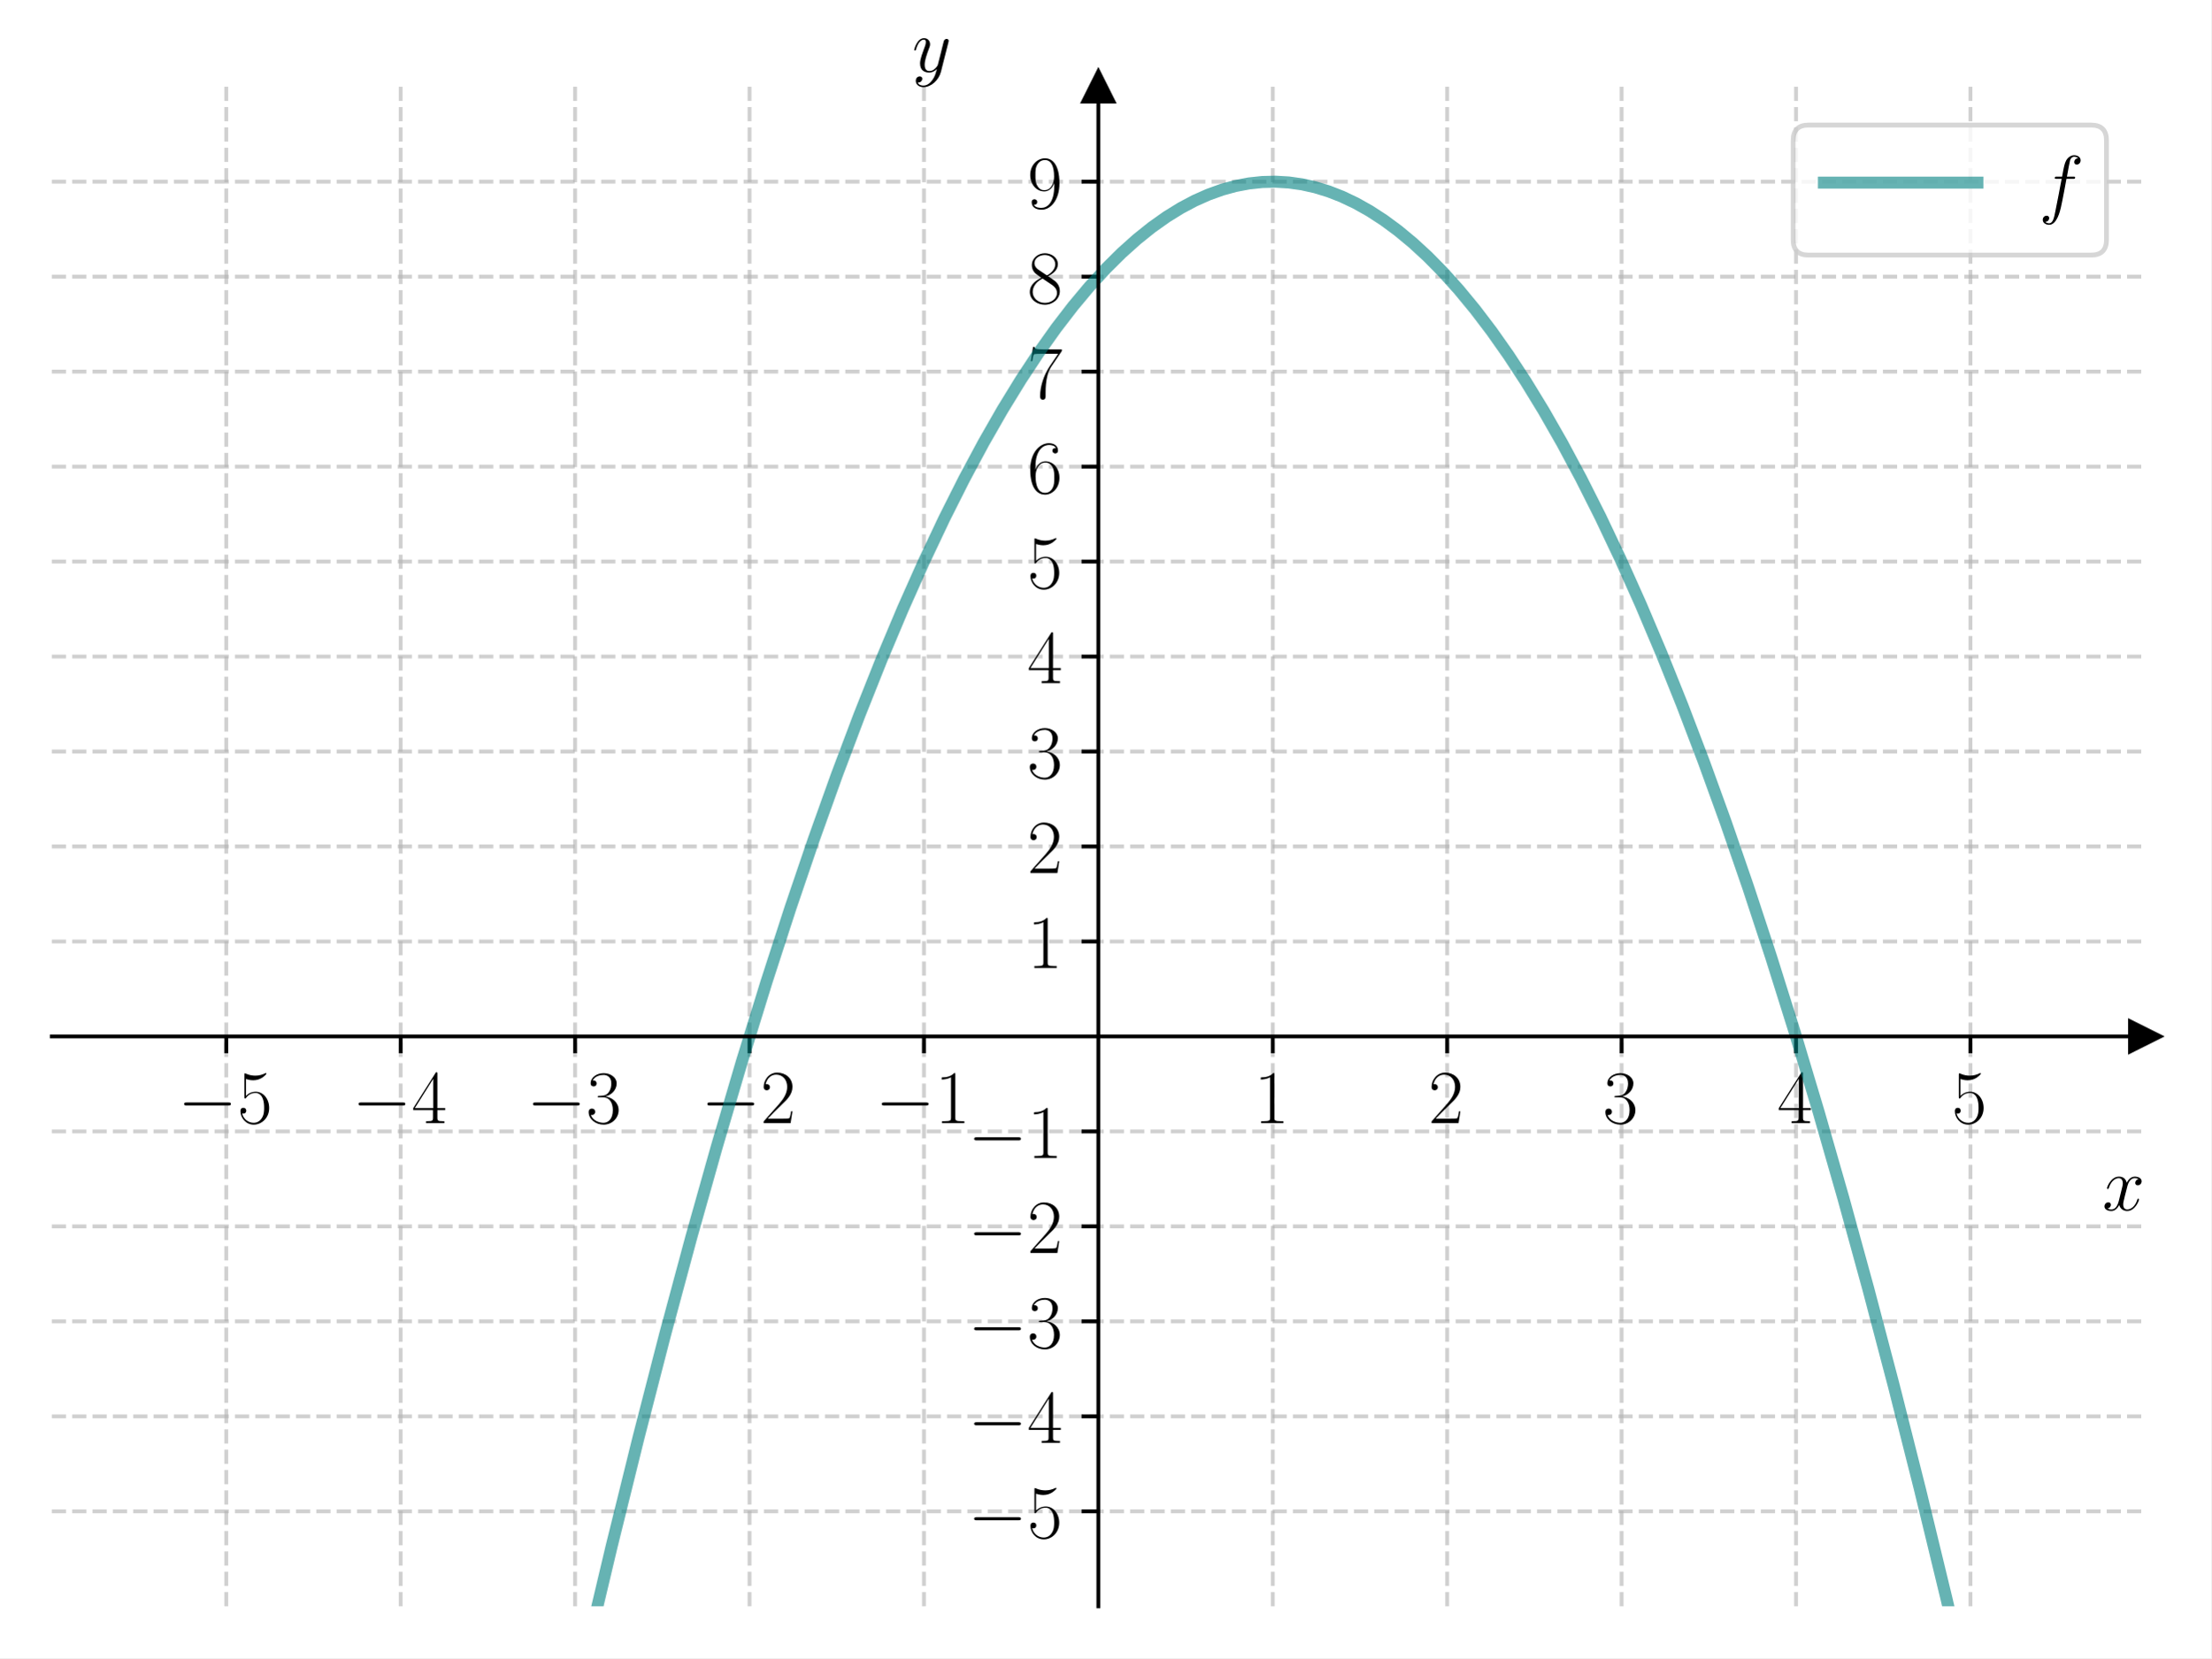
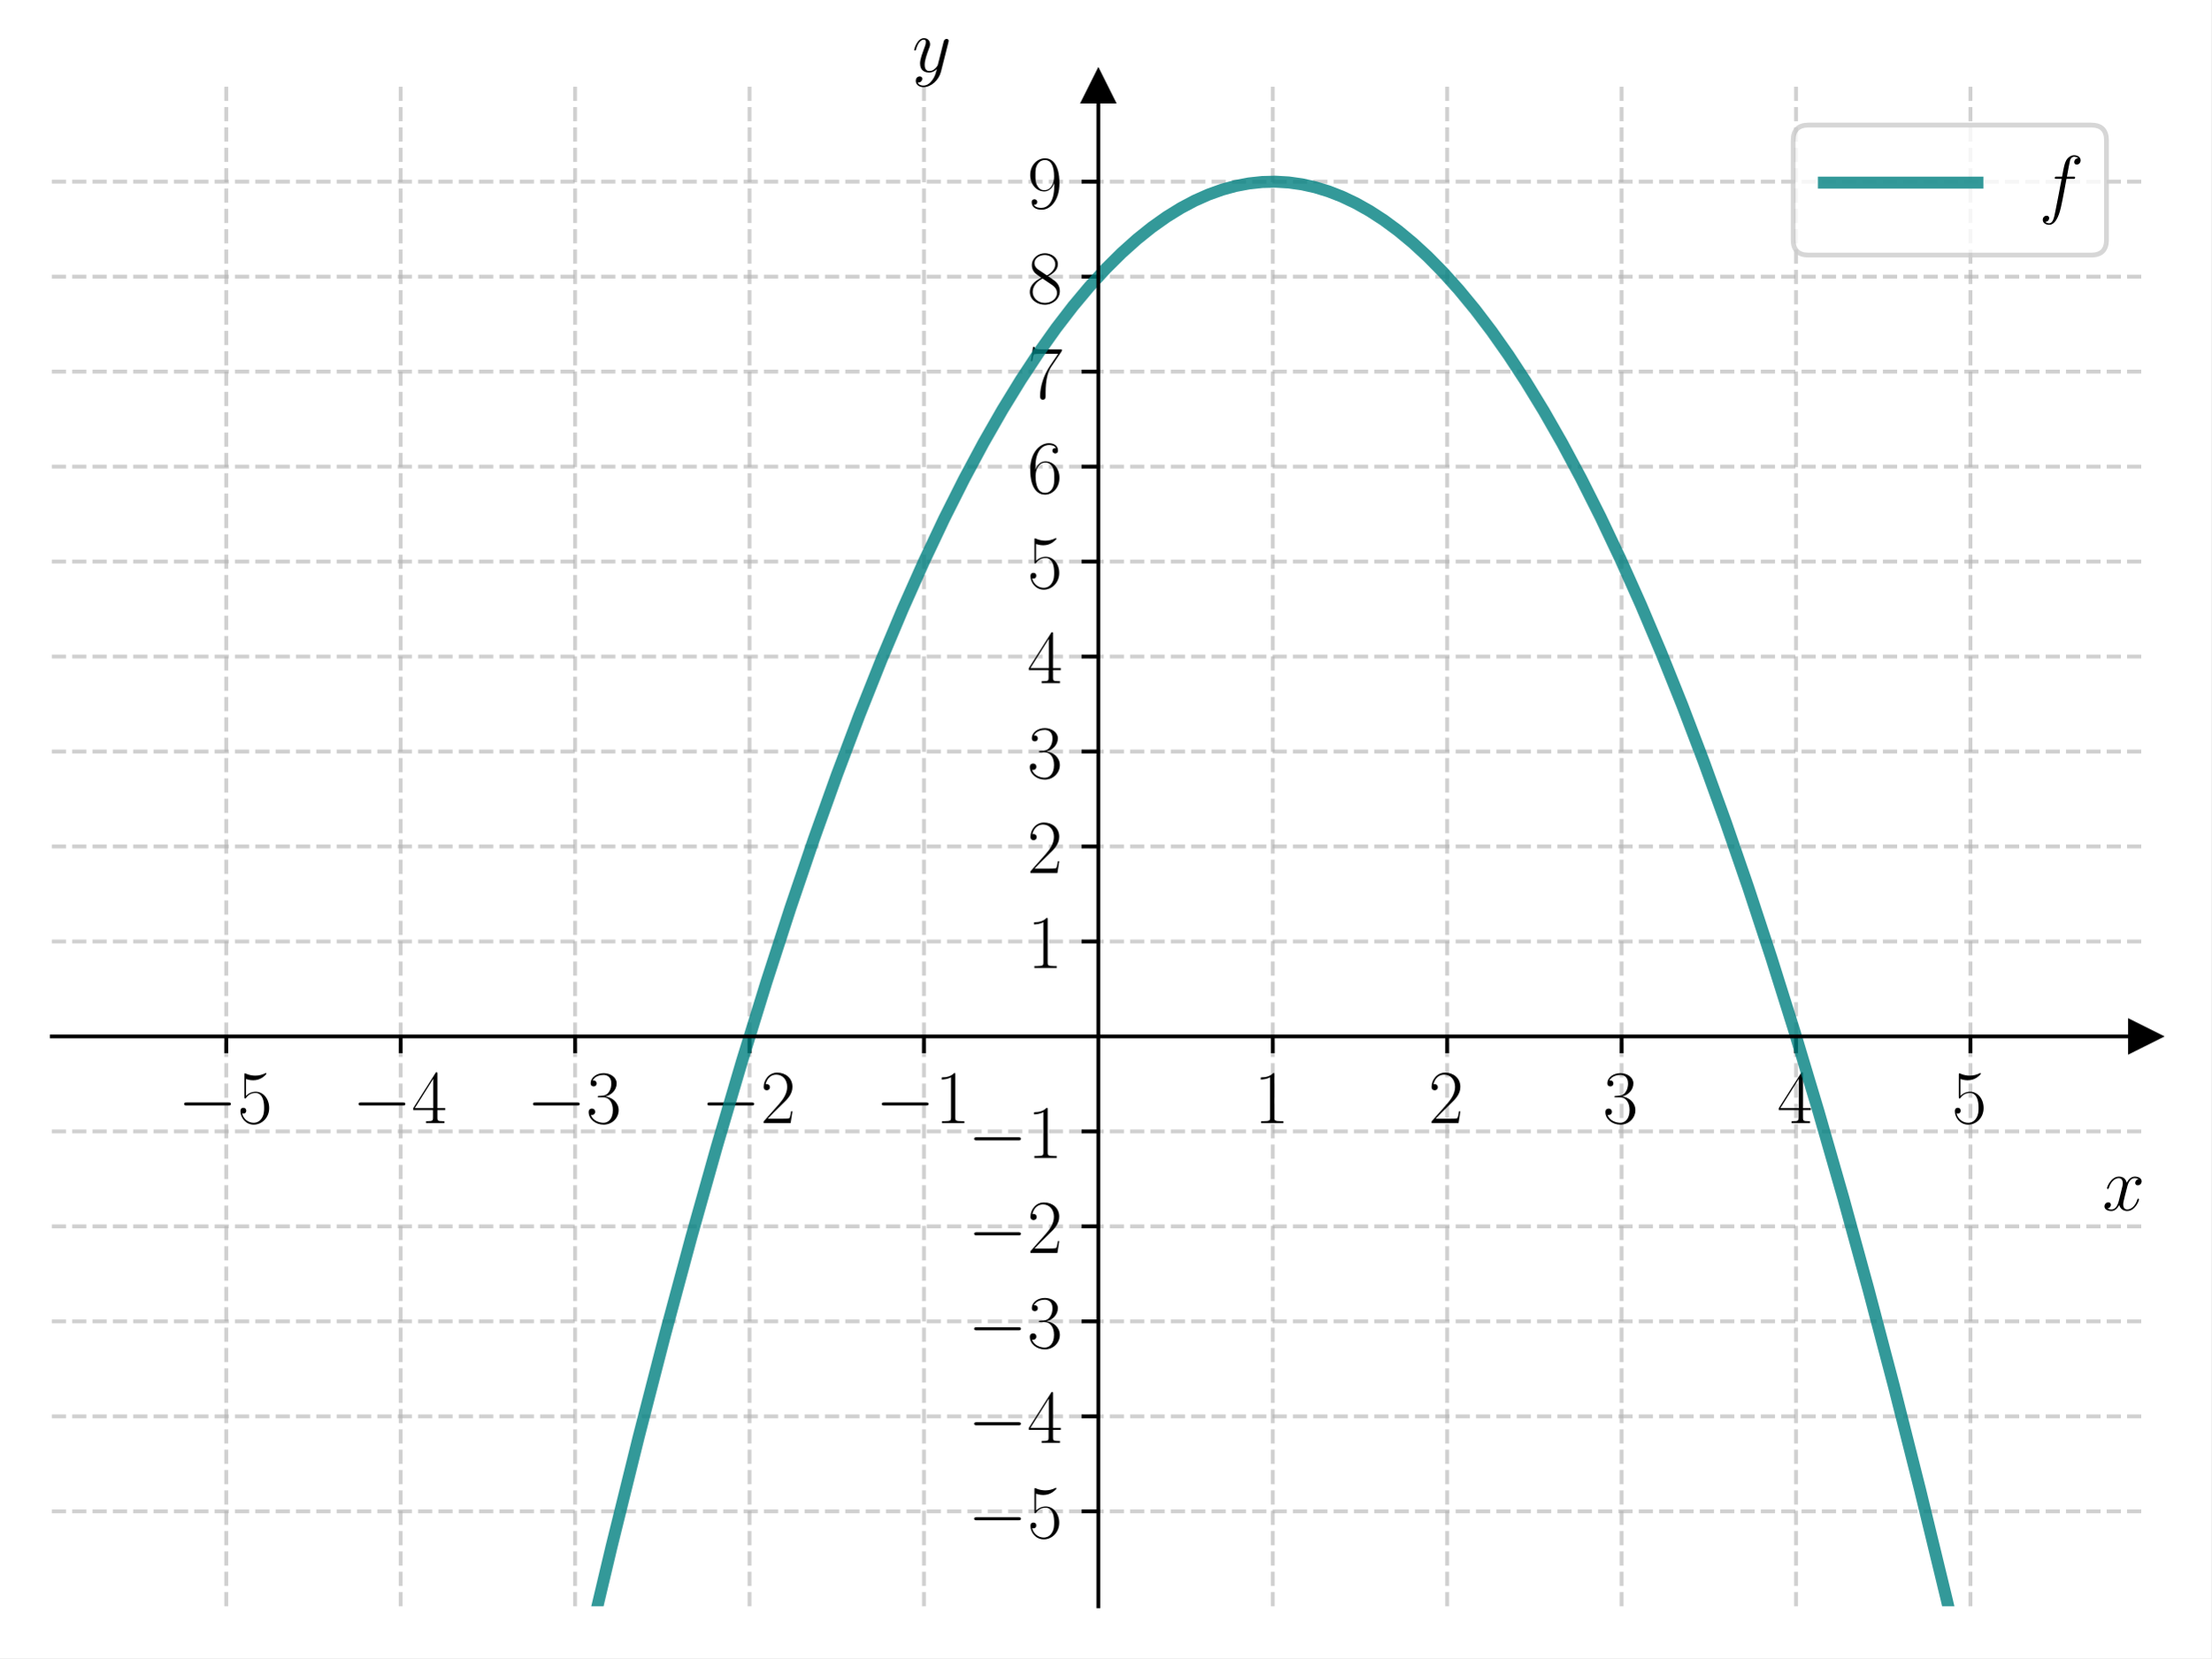
<svg xmlns="http://www.w3.org/2000/svg" xmlns:xlink="http://www.w3.org/1999/xlink" width="460.8pt" height="345.6pt" viewBox="0 0 460.8 345.6" version="1.1">
  <defs>
    <style type="text/css">*{stroke-linejoin: round; stroke-linecap: butt}</style>
  </defs>
  <g id="figure_1">
    <g id="patch_1">
      <path d="M 0 345.6  L 460.8 345.6  L 460.8 0  L 0 0  z " style="fill: #ffffff" />
    </g>
    <g id="axes_1">
      <g id="patch_2">
        <path d="M 10.8 334.8  L 447 334.8  L 447 18.065  L 10.8 18.065  z " style="fill: #ffffff" />
      </g>
      <g id="matplotlib.axis_1">
        <g id="xtick_1">
          <g id="line2d_1">
-             <path d="M 47.15 334.8  L 47.15 18.065  " clip-path="url(#p582f03b412)" style="fill: none; stroke-dasharray: 2.96,1.28; stroke-dashoffset: 0; stroke: #b0b0b0; stroke-opacity: 0.6; stroke-width: 0.8" />
+             <path d="M 47.15 334.8  L 47.15 18.065  " clip-path="url(#p56390b80fc)" style="fill: none; stroke-dasharray: 2.96,1.28; stroke-dashoffset: 0; stroke: #b0b0b0; stroke-opacity: 0.6; stroke-width: 0.8" />
          </g>
          <g id="line2d_2">
            <defs>
-               <path id="m90a1cc7193" d="M 0 0  L 0 3.5  " style="stroke: #000000; stroke-width: 0.8" />
+               <path id="m7b5a50beae" d="M 0 0  L 0 3.5  " style="stroke: #000000; stroke-width: 0.8" />
            </defs>
            <g>
-               <use xlink:href="#m90a1cc7193" x="47.15" y="216.024" style="stroke: #000000; stroke-width: 0.8" />
+               <use xlink:href="#m7b5a50beae" x="47.15" y="216.024" style="stroke: #000000; stroke-width: 0.8" />
            </g>
          </g>
          <g id="text_1">
            <g transform="translate(37.04901 234.0938) scale(0.16 -0.16)">
              <defs>
                <path id="CMSY10-0" d="M 4218 1472  C 4326 1472 4442 1472 4442 1600  C 4442 1728 4326 1728 4218 1728  L 755 1728  C 646 1728 531 1728 531 1600  C 531 1472 646 1472 755 1472  L 4218 1472  z " transform="scale(0.015625)" />
                <path id="CMR17-35" d="M 730 3692  C 794 3666 1056 3584 1325 3584  C 1920 3584 2246 3911 2432 4100  C 2432 4157 2432 4192 2394 4192  C 2387 4192 2374 4192 2323 4163  C 2099 4058 1837 3973 1517 3973  C 1325 3973 1037 3999 723 4139  C 653 4171 640 4171 634 4171  C 602 4171 595 4164 595 4037  L 595 2203  C 595 2089 595 2057 659 2057  C 691 2057 704 2070 736 2114  C 941 2401 1222 2522 1542 2522  C 1766 2522 2246 2382 2246 1289  C 2246 1085 2246 715 2054 421  C 1894 159 1645 25 1370 25  C 947 25 518 320 403 814  C 429 807 480 795 506 795  C 589 795 749 840 749 1038  C 749 1210 627 1280 506 1280  C 358 1280 262 1190 262 1011  C 262 454 704 -128 1382 -128  C 2042 -128 2669 440 2669 1264  C 2669 2030 2170 2624 1549 2624  C 1222 2624 947 2503 730 2274  L 730 3692  z " transform="scale(0.015625)" />
              </defs>
              <use xlink:href="#CMSY10-0" transform="scale(0.996264)" />
              <use xlink:href="#CMR17-35" transform="translate(77.48747 0) scale(0.996264)" />
            </g>
          </g>
        </g>
        <g id="xtick_2">
          <g id="line2d_3">
-             <path d="M 83.5 334.8  L 83.5 18.065  " clip-path="url(#p582f03b412)" style="fill: none; stroke-dasharray: 2.96,1.28; stroke-dashoffset: 0; stroke: #b0b0b0; stroke-opacity: 0.6; stroke-width: 0.8" />
+             <path d="M 83.5 334.8  L 83.5 18.065  " clip-path="url(#p56390b80fc)" style="fill: none; stroke-dasharray: 2.96,1.28; stroke-dashoffset: 0; stroke: #b0b0b0; stroke-opacity: 0.6; stroke-width: 0.8" />
          </g>
          <g id="line2d_4">
            <g>
-               <use xlink:href="#m90a1cc7193" x="83.5" y="216.024" style="stroke: #000000; stroke-width: 0.8" />
+               <use xlink:href="#m7b5a50beae" x="83.5" y="216.024" style="stroke: #000000; stroke-width: 0.8" />
            </g>
          </g>
          <g id="text_2">
            <g transform="translate(73.39901 234.0938) scale(0.16 -0.16)">
              <defs>
                <path id="CMR17-34" d="M 2150 4122  C 2150 4256 2144 4256 2029 4256  L 128 1254  L 128 1088  L 1779 1088  L 1779 457  C 1779 224 1766 160 1318 160  L 1197 160  L 1197 0  C 1402 0 1747 0 1965 0  C 2182 0 2528 0 2733 0  L 2733 160  L 2611 160  C 2163 160 2150 224 2150 457  L 2150 1088  L 2803 1088  L 2803 1254  L 2150 1254  L 2150 4122  z M 1798 3703  L 1798 1254  L 256 1254  L 1798 3703  z " transform="scale(0.015625)" />
              </defs>
              <use xlink:href="#CMSY10-0" transform="scale(0.996264)" />
              <use xlink:href="#CMR17-34" transform="translate(77.48747 0) scale(0.996264)" />
            </g>
          </g>
        </g>
        <g id="xtick_3">
          <g id="line2d_5">
-             <path d="M 119.85 334.8  L 119.85 18.065  " clip-path="url(#p582f03b412)" style="fill: none; stroke-dasharray: 2.96,1.28; stroke-dashoffset: 0; stroke: #b0b0b0; stroke-opacity: 0.6; stroke-width: 0.8" />
+             <path d="M 119.85 334.8  L 119.85 18.065  " clip-path="url(#p56390b80fc)" style="fill: none; stroke-dasharray: 2.96,1.28; stroke-dashoffset: 0; stroke: #b0b0b0; stroke-opacity: 0.6; stroke-width: 0.8" />
          </g>
          <g id="line2d_6">
            <g>
-               <use xlink:href="#m90a1cc7193" x="119.85" y="216.024" style="stroke: #000000; stroke-width: 0.8" />
+               <use xlink:href="#m7b5a50beae" x="119.85" y="216.024" style="stroke: #000000; stroke-width: 0.8" />
            </g>
          </g>
          <g id="text_3">
            <g transform="translate(109.749 234.0938) scale(0.16 -0.16)">
              <defs>
                <path id="CMR17-33" d="M 1414 2157  C 1984 2157 2234 1662 2234 1090  C 2234 320 1824 25 1453 25  C 1114 25 563 194 390 693  C 422 680 454 680 486 680  C 640 680 755 782 755 948  C 755 1133 614 1216 486 1216  C 378 1216 211 1165 211 926  C 211 335 787 -128 1466 -128  C 2176 -128 2720 430 2720 1085  C 2720 1707 2208 2157 1600 2227  C 2086 2328 2554 2756 2554 3329  C 2554 3820 2048 4179 1472 4179  C 890 4179 378 3829 378 3329  C 378 3110 544 3072 627 3072  C 762 3072 877 3155 877 3321  C 877 3486 762 3569 627 3569  C 602 3569 570 3569 544 3557  C 730 3959 1235 4032 1459 4032  C 1683 4032 2106 3925 2106 3320  C 2106 3143 2080 2828 1862 2550  C 1670 2304 1453 2304 1242 2284  C 1210 2284 1062 2269 1037 2269  C 992 2263 966 2257 966 2208  C 966 2163 973 2157 1101 2157  L 1414 2157  z " transform="scale(0.015625)" />
              </defs>
              <use xlink:href="#CMSY10-0" transform="scale(0.996264)" />
              <use xlink:href="#CMR17-33" transform="translate(77.48747 0) scale(0.996264)" />
            </g>
          </g>
        </g>
        <g id="xtick_4">
          <g id="line2d_7">
-             <path d="M 156.2 334.8  L 156.2 18.065  " clip-path="url(#p582f03b412)" style="fill: none; stroke-dasharray: 2.96,1.28; stroke-dashoffset: 0; stroke: #b0b0b0; stroke-opacity: 0.6; stroke-width: 0.8" />
+             <path d="M 156.2 334.8  L 156.2 18.065  " clip-path="url(#p56390b80fc)" style="fill: none; stroke-dasharray: 2.96,1.28; stroke-dashoffset: 0; stroke: #b0b0b0; stroke-opacity: 0.6; stroke-width: 0.8" />
          </g>
          <g id="line2d_8">
            <g>
-               <use xlink:href="#m90a1cc7193" x="156.2" y="216.024" style="stroke: #000000; stroke-width: 0.8" />
+               <use xlink:href="#m7b5a50beae" x="156.2" y="216.024" style="stroke: #000000; stroke-width: 0.8" />
            </g>
          </g>
          <g id="text_4">
            <g transform="translate(146.099 234.0938) scale(0.16 -0.16)">
              <defs>
                <path id="CMR17-32" d="M 2669 989  L 2554 989  C 2490 536 2438 459 2413 420  C 2381 369 1920 369 1830 369  L 602 369  C 832 619 1280 1072 1824 1597  C 2214 1967 2669 2402 2669 3035  C 2669 3790 2067 4224 1395 4224  C 691 4224 262 3604 262 3030  C 262 2780 448 2748 525 2748  C 589 2748 781 2787 781 3010  C 781 3207 614 3264 525 3264  C 486 3264 448 3258 422 3245  C 544 3790 915 4058 1306 4058  C 1862 4058 2227 3617 2227 3035  C 2227 2479 1901 2000 1536 1584  L 262 146  L 262 0  L 2515 0  L 2669 989  z " transform="scale(0.015625)" />
              </defs>
              <use xlink:href="#CMSY10-0" transform="scale(0.996264)" />
              <use xlink:href="#CMR17-32" transform="translate(77.48747 0) scale(0.996264)" />
            </g>
          </g>
        </g>
        <g id="xtick_5">
          <g id="line2d_9">
-             <path d="M 192.55 334.8  L 192.55 18.065  " clip-path="url(#p582f03b412)" style="fill: none; stroke-dasharray: 2.96,1.28; stroke-dashoffset: 0; stroke: #b0b0b0; stroke-opacity: 0.6; stroke-width: 0.8" />
+             <path d="M 192.55 334.8  L 192.55 18.065  " clip-path="url(#p56390b80fc)" style="fill: none; stroke-dasharray: 2.96,1.28; stroke-dashoffset: 0; stroke: #b0b0b0; stroke-opacity: 0.6; stroke-width: 0.8" />
          </g>
          <g id="line2d_10">
            <g>
-               <use xlink:href="#m90a1cc7193" x="192.55" y="216.024" style="stroke: #000000; stroke-width: 0.8" />
+               <use xlink:href="#m7b5a50beae" x="192.55" y="216.024" style="stroke: #000000; stroke-width: 0.8" />
            </g>
          </g>
          <g id="text_5">
            <g transform="translate(182.449 234.0938) scale(0.16 -0.16)">
              <defs>
                <path id="CMR17-31" d="M 1702 4058  C 1702 4192 1696 4192 1606 4192  C 1357 3916 979 3827 621 3827  C 602 3827 570 3827 563 3808  C 557 3795 557 3782 557 3648  C 755 3648 1088 3686 1344 3839  L 1344 461  C 1344 236 1331 160 781 160  L 589 160  L 589 0  C 896 0 1216 0 1523 0  C 1830 0 2150 0 2458 0  L 2458 160  L 2266 160  C 1715 160 1702 230 1702 458  L 1702 4058  z " transform="scale(0.015625)" />
              </defs>
              <use xlink:href="#CMSY10-0" transform="scale(0.996264)" />
              <use xlink:href="#CMR17-31" transform="translate(77.48747 0) scale(0.996264)" />
            </g>
          </g>
        </g>
        <g id="xtick_6">
          <g id="line2d_11">
-             <path d="M 265.25 334.8  L 265.25 18.065  " clip-path="url(#p582f03b412)" style="fill: none; stroke-dasharray: 2.96,1.28; stroke-dashoffset: 0; stroke: #b0b0b0; stroke-opacity: 0.6; stroke-width: 0.8" />
+             <path d="M 265.25 334.8  L 265.25 18.065  " clip-path="url(#p56390b80fc)" style="fill: none; stroke-dasharray: 2.96,1.28; stroke-dashoffset: 0; stroke: #b0b0b0; stroke-opacity: 0.6; stroke-width: 0.8" />
          </g>
          <g id="line2d_12">
            <g>
-               <use xlink:href="#m90a1cc7193" x="265.25" y="216.024" style="stroke: #000000; stroke-width: 0.8" />
+               <use xlink:href="#m7b5a50beae" x="265.25" y="216.024" style="stroke: #000000; stroke-width: 0.8" />
            </g>
          </g>
          <g id="text_6">
            <g transform="translate(261.348 234.0938) scale(0.16 -0.16)">
              <use xlink:href="#CMR17-31" transform="scale(0.996264)" />
            </g>
          </g>
        </g>
        <g id="xtick_7">
          <g id="line2d_13">
-             <path d="M 301.6 334.8  L 301.6 18.065  " clip-path="url(#p582f03b412)" style="fill: none; stroke-dasharray: 2.96,1.28; stroke-dashoffset: 0; stroke: #b0b0b0; stroke-opacity: 0.6; stroke-width: 0.8" />
+             <path d="M 301.6 334.8  L 301.6 18.065  " clip-path="url(#p56390b80fc)" style="fill: none; stroke-dasharray: 2.96,1.28; stroke-dashoffset: 0; stroke: #b0b0b0; stroke-opacity: 0.6; stroke-width: 0.8" />
          </g>
          <g id="line2d_14">
            <g>
-               <use xlink:href="#m90a1cc7193" x="301.6" y="216.024" style="stroke: #000000; stroke-width: 0.8" />
+               <use xlink:href="#m7b5a50beae" x="301.6" y="216.024" style="stroke: #000000; stroke-width: 0.8" />
            </g>
          </g>
          <g id="text_7">
            <g transform="translate(297.698 234.0938) scale(0.16 -0.16)">
              <use xlink:href="#CMR17-32" transform="scale(0.996264)" />
            </g>
          </g>
        </g>
        <g id="xtick_8">
          <g id="line2d_15">
-             <path d="M 337.95 334.8  L 337.95 18.065  " clip-path="url(#p582f03b412)" style="fill: none; stroke-dasharray: 2.96,1.28; stroke-dashoffset: 0; stroke: #b0b0b0; stroke-opacity: 0.6; stroke-width: 0.8" />
+             <path d="M 337.95 334.8  L 337.95 18.065  " clip-path="url(#p56390b80fc)" style="fill: none; stroke-dasharray: 2.96,1.28; stroke-dashoffset: 0; stroke: #b0b0b0; stroke-opacity: 0.6; stroke-width: 0.8" />
          </g>
          <g id="line2d_16">
            <g>
-               <use xlink:href="#m90a1cc7193" x="337.95" y="216.024" style="stroke: #000000; stroke-width: 0.8" />
+               <use xlink:href="#m7b5a50beae" x="337.95" y="216.024" style="stroke: #000000; stroke-width: 0.8" />
            </g>
          </g>
          <g id="text_8">
            <g transform="translate(334.048 234.0938) scale(0.16 -0.16)">
              <use xlink:href="#CMR17-33" transform="scale(0.996264)" />
            </g>
          </g>
        </g>
        <g id="xtick_9">
          <g id="line2d_17">
-             <path d="M 374.3 334.8  L 374.3 18.065  " clip-path="url(#p582f03b412)" style="fill: none; stroke-dasharray: 2.96,1.28; stroke-dashoffset: 0; stroke: #b0b0b0; stroke-opacity: 0.6; stroke-width: 0.8" />
+             <path d="M 374.3 334.8  L 374.3 18.065  " clip-path="url(#p56390b80fc)" style="fill: none; stroke-dasharray: 2.96,1.28; stroke-dashoffset: 0; stroke: #b0b0b0; stroke-opacity: 0.6; stroke-width: 0.8" />
          </g>
          <g id="line2d_18">
            <g>
-               <use xlink:href="#m90a1cc7193" x="374.3" y="216.024" style="stroke: #000000; stroke-width: 0.8" />
+               <use xlink:href="#m7b5a50beae" x="374.3" y="216.024" style="stroke: #000000; stroke-width: 0.8" />
            </g>
          </g>
          <g id="text_9">
            <g transform="translate(370.398 234.0938) scale(0.16 -0.16)">
              <use xlink:href="#CMR17-34" transform="scale(0.996264)" />
            </g>
          </g>
        </g>
        <g id="xtick_10">
          <g id="line2d_19">
-             <path d="M 410.65 334.8  L 410.65 18.065  " clip-path="url(#p582f03b412)" style="fill: none; stroke-dasharray: 2.96,1.28; stroke-dashoffset: 0; stroke: #b0b0b0; stroke-opacity: 0.6; stroke-width: 0.8" />
+             <path d="M 410.65 334.8  L 410.65 18.065  " clip-path="url(#p56390b80fc)" style="fill: none; stroke-dasharray: 2.96,1.28; stroke-dashoffset: 0; stroke: #b0b0b0; stroke-opacity: 0.6; stroke-width: 0.8" />
          </g>
          <g id="line2d_20">
            <g>
-               <use xlink:href="#m90a1cc7193" x="410.65" y="216.024" style="stroke: #000000; stroke-width: 0.8" />
+               <use xlink:href="#m7b5a50beae" x="410.65" y="216.024" style="stroke: #000000; stroke-width: 0.8" />
            </g>
          </g>
          <g id="text_10">
            <g transform="translate(406.748 234.0938) scale(0.16 -0.16)">
              <use xlink:href="#CMR17-35" transform="scale(0.996264)" />
            </g>
          </g>
        </g>
        <g id="text_11">
          <g transform="translate(438.1306 252.2629) scale(0.16 -0.16)">
            <defs>
              <path id="CMMI12-78" d="M 3034 2606  C 2829 2567 2752 2414 2752 2293  C 2752 2139 2874 2088 2963 2088  C 3155 2088 3290 2254 3290 2427  C 3290 2695 2982 2816 2714 2816  C 2323 2816 2106 2433 2048 2312  C 1901 2816 1504 2816 1389 2816  C 736 2816 390 1980 390 1839  C 390 1814 416 1782 461 1782  C 512 1782 525 1820 538 1846  C 755 2555 1184 2689 1370 2689  C 1658 2689 1715 2420 1715 2267  C 1715 2127 1677 1980 1600 1673  L 1382 798  C 1286 415 1101 64 762 64  C 730 64 570 64 435 147  C 666 192 717 383 717 460  C 717 588 621 664 499 664  C 346 664 179 530 179 326  C 179 57 480 -64 755 -64  C 1062 -64 1280 179 1414 441  C 1517 64 1837 -64 2074 -64  C 2726 -64 3072 773 3072 913  C 3072 945 3046 971 3008 971  C 2950 971 2944 939 2925 888  C 2752 326 2381 64 2093 64  C 1869 64 1747 230 1747 492  C 1747 632 1773 734 1875 1156  L 2099 2024  C 2195 2408 2413 2689 2707 2689  C 2720 2689 2899 2689 3034 2606  z " transform="scale(0.015625)" />
            </defs>
            <use xlink:href="#CMMI12-78" transform="scale(0.996264)" />
          </g>
        </g>
      </g>
      <g id="matplotlib.axis_2">
        <g id="ytick_1">
          <g id="line2d_21">
-             <path d="M 10.8 315.004  L 447 315.004  " clip-path="url(#p582f03b412)" style="fill: none; stroke-dasharray: 2.96,1.28; stroke-dashoffset: 0; stroke: #b0b0b0; stroke-opacity: 0.6; stroke-width: 0.8" />
+             <path d="M 10.8 315.004  L 447 315.004  " clip-path="url(#p56390b80fc)" style="fill: none; stroke-dasharray: 2.96,1.28; stroke-dashoffset: 0; stroke: #b0b0b0; stroke-opacity: 0.6; stroke-width: 0.8" />
          </g>
          <g id="line2d_22">
            <defs>
-               <path id="me31d3db06a" d="M 0 0  L -3.5 0  " style="stroke: #000000; stroke-width: 0.8" />
+               <path id="m788bbf866b" d="M 0 0  L -3.5 0  " style="stroke: #000000; stroke-width: 0.8" />
            </defs>
            <g>
-               <use xlink:href="#me31d3db06a" x="228.9" y="315.004" style="stroke: #000000; stroke-width: 0.8" />
+               <use xlink:href="#m788bbf866b" x="228.9" y="315.004" style="stroke: #000000; stroke-width: 0.8" />
            </g>
          </g>
          <g id="text_12">
            <g transform="translate(201.698 320.5388) scale(0.16 -0.16)">
              <use xlink:href="#CMSY10-0" transform="scale(0.996264)" />
              <use xlink:href="#CMR17-35" transform="translate(77.48747 0) scale(0.996264)" />
            </g>
          </g>
        </g>
        <g id="ytick_2">
          <g id="line2d_23">
-             <path d="M 10.8 295.208  L 447 295.208  " clip-path="url(#p582f03b412)" style="fill: none; stroke-dasharray: 2.96,1.28; stroke-dashoffset: 0; stroke: #b0b0b0; stroke-opacity: 0.6; stroke-width: 0.8" />
+             <path d="M 10.8 295.208  L 447 295.208  " clip-path="url(#p56390b80fc)" style="fill: none; stroke-dasharray: 2.96,1.28; stroke-dashoffset: 0; stroke: #b0b0b0; stroke-opacity: 0.6; stroke-width: 0.8" />
          </g>
          <g id="line2d_24">
            <g>
-               <use xlink:href="#me31d3db06a" x="228.9" y="295.208" style="stroke: #000000; stroke-width: 0.8" />
+               <use xlink:href="#m788bbf866b" x="228.9" y="295.208" style="stroke: #000000; stroke-width: 0.8" />
            </g>
          </g>
          <g id="text_13">
            <g transform="translate(201.698 300.7429) scale(0.16 -0.16)">
              <use xlink:href="#CMSY10-0" transform="scale(0.996264)" />
              <use xlink:href="#CMR17-34" transform="translate(77.48747 0) scale(0.996264)" />
            </g>
          </g>
        </g>
        <g id="ytick_3">
          <g id="line2d_25">
-             <path d="M 10.8 275.412  L 447 275.412  " clip-path="url(#p582f03b412)" style="fill: none; stroke-dasharray: 2.96,1.28; stroke-dashoffset: 0; stroke: #b0b0b0; stroke-opacity: 0.6; stroke-width: 0.8" />
+             <path d="M 10.8 275.412  L 447 275.412  " clip-path="url(#p56390b80fc)" style="fill: none; stroke-dasharray: 2.96,1.28; stroke-dashoffset: 0; stroke: #b0b0b0; stroke-opacity: 0.6; stroke-width: 0.8" />
          </g>
          <g id="line2d_26">
            <g>
-               <use xlink:href="#me31d3db06a" x="228.9" y="275.412" style="stroke: #000000; stroke-width: 0.8" />
+               <use xlink:href="#m788bbf866b" x="228.9" y="275.412" style="stroke: #000000; stroke-width: 0.8" />
            </g>
          </g>
          <g id="text_14">
            <g transform="translate(201.698 280.9469) scale(0.16 -0.16)">
              <use xlink:href="#CMSY10-0" transform="scale(0.996264)" />
              <use xlink:href="#CMR17-33" transform="translate(77.48747 0) scale(0.996264)" />
            </g>
          </g>
        </g>
        <g id="ytick_4">
          <g id="line2d_27">
-             <path d="M 10.8 255.616  L 447 255.616  " clip-path="url(#p582f03b412)" style="fill: none; stroke-dasharray: 2.96,1.28; stroke-dashoffset: 0; stroke: #b0b0b0; stroke-opacity: 0.6; stroke-width: 0.8" />
+             <path d="M 10.8 255.616  L 447 255.616  " clip-path="url(#p56390b80fc)" style="fill: none; stroke-dasharray: 2.96,1.28; stroke-dashoffset: 0; stroke: #b0b0b0; stroke-opacity: 0.6; stroke-width: 0.8" />
          </g>
          <g id="line2d_28">
            <g>
-               <use xlink:href="#me31d3db06a" x="228.9" y="255.616" style="stroke: #000000; stroke-width: 0.8" />
+               <use xlink:href="#m788bbf866b" x="228.9" y="255.616" style="stroke: #000000; stroke-width: 0.8" />
            </g>
          </g>
          <g id="text_15">
            <g transform="translate(201.698 261.1509) scale(0.16 -0.16)">
              <use xlink:href="#CMSY10-0" transform="scale(0.996264)" />
              <use xlink:href="#CMR17-32" transform="translate(77.48747 0) scale(0.996264)" />
            </g>
          </g>
        </g>
        <g id="ytick_5">
          <g id="line2d_29">
-             <path d="M 10.8 235.82  L 447 235.82  " clip-path="url(#p582f03b412)" style="fill: none; stroke-dasharray: 2.96,1.28; stroke-dashoffset: 0; stroke: #b0b0b0; stroke-opacity: 0.6; stroke-width: 0.8" />
+             <path d="M 10.8 235.82  L 447 235.82  " clip-path="url(#p56390b80fc)" style="fill: none; stroke-dasharray: 2.96,1.28; stroke-dashoffset: 0; stroke: #b0b0b0; stroke-opacity: 0.6; stroke-width: 0.8" />
          </g>
          <g id="line2d_30">
            <g>
-               <use xlink:href="#me31d3db06a" x="228.9" y="235.82" style="stroke: #000000; stroke-width: 0.8" />
+               <use xlink:href="#m788bbf866b" x="228.9" y="235.82" style="stroke: #000000; stroke-width: 0.8" />
            </g>
          </g>
          <g id="text_16">
            <g transform="translate(201.698 241.355) scale(0.16 -0.16)">
              <use xlink:href="#CMSY10-0" transform="scale(0.996264)" />
              <use xlink:href="#CMR17-31" transform="translate(77.48747 0) scale(0.996264)" />
            </g>
          </g>
        </g>
        <g id="ytick_6">
          <g id="line2d_31">
-             <path d="M 10.8 196.228  L 447 196.228  " clip-path="url(#p582f03b412)" style="fill: none; stroke-dasharray: 2.96,1.28; stroke-dashoffset: 0; stroke: #b0b0b0; stroke-opacity: 0.6; stroke-width: 0.8" />
+             <path d="M 10.8 196.228  L 447 196.228  " clip-path="url(#p56390b80fc)" style="fill: none; stroke-dasharray: 2.96,1.28; stroke-dashoffset: 0; stroke: #b0b0b0; stroke-opacity: 0.6; stroke-width: 0.8" />
          </g>
          <g id="line2d_32">
            <g>
-               <use xlink:href="#me31d3db06a" x="228.9" y="196.228" style="stroke: #000000; stroke-width: 0.8" />
+               <use xlink:href="#m788bbf866b" x="228.9" y="196.228" style="stroke: #000000; stroke-width: 0.8" />
            </g>
          </g>
          <g id="text_17">
            <g transform="translate(214.096 201.763) scale(0.16 -0.16)">
              <use xlink:href="#CMR17-31" transform="scale(0.996264)" />
            </g>
          </g>
        </g>
        <g id="ytick_7">
          <g id="line2d_33">
-             <path d="M 10.8 176.432  L 447 176.432  " clip-path="url(#p582f03b412)" style="fill: none; stroke-dasharray: 2.96,1.28; stroke-dashoffset: 0; stroke: #b0b0b0; stroke-opacity: 0.6; stroke-width: 0.8" />
+             <path d="M 10.8 176.432  L 447 176.432  " clip-path="url(#p56390b80fc)" style="fill: none; stroke-dasharray: 2.96,1.28; stroke-dashoffset: 0; stroke: #b0b0b0; stroke-opacity: 0.6; stroke-width: 0.8" />
          </g>
          <g id="line2d_34">
            <g>
-               <use xlink:href="#me31d3db06a" x="228.9" y="176.432" style="stroke: #000000; stroke-width: 0.8" />
+               <use xlink:href="#m788bbf866b" x="228.9" y="176.432" style="stroke: #000000; stroke-width: 0.8" />
            </g>
          </g>
          <g id="text_18">
            <g transform="translate(214.096 181.9671) scale(0.16 -0.16)">
              <use xlink:href="#CMR17-32" transform="scale(0.996264)" />
            </g>
          </g>
        </g>
        <g id="ytick_8">
          <g id="line2d_35">
-             <path d="M 10.8 156.636  L 447 156.636  " clip-path="url(#p582f03b412)" style="fill: none; stroke-dasharray: 2.96,1.28; stroke-dashoffset: 0; stroke: #b0b0b0; stroke-opacity: 0.6; stroke-width: 0.8" />
+             <path d="M 10.8 156.636  L 447 156.636  " clip-path="url(#p56390b80fc)" style="fill: none; stroke-dasharray: 2.96,1.28; stroke-dashoffset: 0; stroke: #b0b0b0; stroke-opacity: 0.6; stroke-width: 0.8" />
          </g>
          <g id="line2d_36">
            <g>
-               <use xlink:href="#me31d3db06a" x="228.9" y="156.636" style="stroke: #000000; stroke-width: 0.8" />
+               <use xlink:href="#m788bbf866b" x="228.9" y="156.636" style="stroke: #000000; stroke-width: 0.8" />
            </g>
          </g>
          <g id="text_19">
            <g transform="translate(214.096 162.1711) scale(0.16 -0.16)">
              <use xlink:href="#CMR17-33" transform="scale(0.996264)" />
            </g>
          </g>
        </g>
        <g id="ytick_9">
          <g id="line2d_37">
-             <path d="M 10.8 136.84  L 447 136.84  " clip-path="url(#p582f03b412)" style="fill: none; stroke-dasharray: 2.96,1.28; stroke-dashoffset: 0; stroke: #b0b0b0; stroke-opacity: 0.6; stroke-width: 0.8" />
+             <path d="M 10.8 136.84  L 447 136.84  " clip-path="url(#p56390b80fc)" style="fill: none; stroke-dasharray: 2.96,1.28; stroke-dashoffset: 0; stroke: #b0b0b0; stroke-opacity: 0.6; stroke-width: 0.8" />
          </g>
          <g id="line2d_38">
            <g>
-               <use xlink:href="#me31d3db06a" x="228.9" y="136.84" style="stroke: #000000; stroke-width: 0.8" />
+               <use xlink:href="#m788bbf866b" x="228.9" y="136.84" style="stroke: #000000; stroke-width: 0.8" />
            </g>
          </g>
          <g id="text_20">
            <g transform="translate(214.096 142.3751) scale(0.16 -0.16)">
              <use xlink:href="#CMR17-34" transform="scale(0.996264)" />
            </g>
          </g>
        </g>
        <g id="ytick_10">
          <g id="line2d_39">
-             <path d="M 10.8 117.044  L 447 117.044  " clip-path="url(#p582f03b412)" style="fill: none; stroke-dasharray: 2.96,1.28; stroke-dashoffset: 0; stroke: #b0b0b0; stroke-opacity: 0.6; stroke-width: 0.8" />
+             <path d="M 10.8 117.044  L 447 117.044  " clip-path="url(#p56390b80fc)" style="fill: none; stroke-dasharray: 2.96,1.28; stroke-dashoffset: 0; stroke: #b0b0b0; stroke-opacity: 0.6; stroke-width: 0.8" />
          </g>
          <g id="line2d_40">
            <g>
-               <use xlink:href="#me31d3db06a" x="228.9" y="117.044" style="stroke: #000000; stroke-width: 0.8" />
+               <use xlink:href="#m788bbf866b" x="228.9" y="117.044" style="stroke: #000000; stroke-width: 0.8" />
            </g>
          </g>
          <g id="text_21">
            <g transform="translate(214.096 122.5792) scale(0.16 -0.16)">
              <use xlink:href="#CMR17-35" transform="scale(0.996264)" />
            </g>
          </g>
        </g>
        <g id="ytick_11">
          <g id="line2d_41">
-             <path d="M 10.8 97.248  L 447 97.248  " clip-path="url(#p582f03b412)" style="fill: none; stroke-dasharray: 2.96,1.28; stroke-dashoffset: 0; stroke: #b0b0b0; stroke-opacity: 0.6; stroke-width: 0.8" />
+             <path d="M 10.8 97.248  L 447 97.248  " clip-path="url(#p56390b80fc)" style="fill: none; stroke-dasharray: 2.96,1.28; stroke-dashoffset: 0; stroke: #b0b0b0; stroke-opacity: 0.6; stroke-width: 0.8" />
          </g>
          <g id="line2d_42">
            <g>
-               <use xlink:href="#me31d3db06a" x="228.9" y="97.248" style="stroke: #000000; stroke-width: 0.8" />
+               <use xlink:href="#m788bbf866b" x="228.9" y="97.248" style="stroke: #000000; stroke-width: 0.8" />
            </g>
          </g>
          <g id="text_22">
            <g transform="translate(214.096 102.7832) scale(0.16 -0.16)">
              <defs>
                <path id="CMR17-36" d="M 678 2176  C 678 3690 1395 4032 1811 4032  C 1946 4032 2272 4009 2400 3776  C 2298 3776 2106 3776 2106 3553  C 2106 3381 2246 3323 2336 3323  C 2394 3323 2566 3348 2566 3560  C 2566 3954 2246 4179 1805 4179  C 1043 4179 243 3390 243 1984  C 243 253 966 -128 1478 -128  C 2099 -128 2688 427 2688 1283  C 2688 2081 2170 2662 1517 2662  C 1126 2662 838 2407 678 1960  L 678 2176  z M 1478 25  C 691 25 691 1200 691 1436  C 691 1896 909 2560 1504 2560  C 1613 2560 1926 2560 2138 2120  C 2253 1870 2253 1609 2253 1289  C 2253 944 2253 690 2118 434  C 1978 171 1773 25 1478 25  z " transform="scale(0.015625)" />
              </defs>
              <use xlink:href="#CMR17-36" transform="scale(0.996264)" />
            </g>
          </g>
        </g>
        <g id="ytick_12">
          <g id="line2d_43">
-             <path d="M 10.8 77.452  L 447 77.452  " clip-path="url(#p582f03b412)" style="fill: none; stroke-dasharray: 2.96,1.28; stroke-dashoffset: 0; stroke: #b0b0b0; stroke-opacity: 0.6; stroke-width: 0.8" />
+             <path d="M 10.8 77.452  L 447 77.452  " clip-path="url(#p56390b80fc)" style="fill: none; stroke-dasharray: 2.96,1.28; stroke-dashoffset: 0; stroke: #b0b0b0; stroke-opacity: 0.6; stroke-width: 0.8" />
          </g>
          <g id="line2d_44">
            <g>
-               <use xlink:href="#me31d3db06a" x="228.9" y="77.452" style="stroke: #000000; stroke-width: 0.8" />
+               <use xlink:href="#m788bbf866b" x="228.9" y="77.452" style="stroke: #000000; stroke-width: 0.8" />
            </g>
          </g>
          <g id="text_23">
            <g transform="translate(214.096 82.98723) scale(0.16 -0.16)">
              <defs>
                <path id="CMR17-37" d="M 2886 3941  L 2886 4081  L 1382 4081  C 634 4081 621 4165 595 4288  L 480 4288  L 294 3094  L 410 3094  C 429 3215 474 3540 550 3661  C 589 3712 1062 3712 1171 3712  L 2579 3712  L 1869 2661  C 1395 1954 1069 999 1069 165  C 1069 89 1069 -128 1299 -128  C 1530 -128 1530 89 1530 171  L 1530 465  C 1530 1508 1709 2196 2003 2636  L 2886 3941  z " transform="scale(0.015625)" />
              </defs>
              <use xlink:href="#CMR17-37" transform="scale(0.996264)" />
            </g>
          </g>
        </g>
        <g id="ytick_13">
          <g id="line2d_45">
-             <path d="M 10.8 57.656  L 447 57.656  " clip-path="url(#p582f03b412)" style="fill: none; stroke-dasharray: 2.96,1.28; stroke-dashoffset: 0; stroke: #b0b0b0; stroke-opacity: 0.6; stroke-width: 0.8" />
+             <path d="M 10.8 57.656  L 447 57.656  " clip-path="url(#p56390b80fc)" style="fill: none; stroke-dasharray: 2.96,1.28; stroke-dashoffset: 0; stroke: #b0b0b0; stroke-opacity: 0.6; stroke-width: 0.8" />
          </g>
          <g id="line2d_46">
            <g>
-               <use xlink:href="#me31d3db06a" x="228.9" y="57.656" style="stroke: #000000; stroke-width: 0.8" />
+               <use xlink:href="#m788bbf866b" x="228.9" y="57.656" style="stroke: #000000; stroke-width: 0.8" />
            </g>
          </g>
          <g id="text_24">
            <g transform="translate(214.096 63.19126) scale(0.16 -0.16)">
              <defs>
                <path id="CMR17-38" d="M 1741 2264  C 2144 2467 2554 2773 2554 3263  C 2554 3841 1990 4179 1472 4179  C 890 4179 378 3759 378 3180  C 378 3021 416 2747 666 2505  C 730 2442 998 2251 1171 2130  C 883 1983 211 1634 211 934  C 211 279 838 -128 1459 -128  C 2144 -128 2720 362 2720 1010  C 2720 1590 2330 1857 2074 2029  L 1741 2264  z M 902 2822  C 851 2854 595 3051 595 3351  C 595 3739 998 4032 1459 4032  C 1965 4032 2336 3676 2336 3262  C 2336 2669 1670 2331 1638 2331  C 1632 2331 1626 2331 1574 2370  L 902 2822  z M 2080 1519  C 2176 1449 2483 1240 2483 851  C 2483 381 2010 25 1472 25  C 890 25 448 438 448 940  C 448 1443 838 1862 1280 2060  L 2080 1519  z " transform="scale(0.015625)" />
              </defs>
              <use xlink:href="#CMR17-38" transform="scale(0.996264)" />
            </g>
          </g>
        </g>
        <g id="ytick_14">
          <g id="line2d_47">
-             <path d="M 10.8 37.86  L 447 37.86  " clip-path="url(#p582f03b412)" style="fill: none; stroke-dasharray: 2.96,1.28; stroke-dashoffset: 0; stroke: #b0b0b0; stroke-opacity: 0.6; stroke-width: 0.8" />
+             <path d="M 10.8 37.86  L 447 37.86  " clip-path="url(#p56390b80fc)" style="fill: none; stroke-dasharray: 2.96,1.28; stroke-dashoffset: 0; stroke: #b0b0b0; stroke-opacity: 0.6; stroke-width: 0.8" />
          </g>
          <g id="line2d_48">
            <g>
-               <use xlink:href="#me31d3db06a" x="228.9" y="37.86" style="stroke: #000000; stroke-width: 0.8" />
+               <use xlink:href="#m788bbf866b" x="228.9" y="37.86" style="stroke: #000000; stroke-width: 0.8" />
            </g>
          </g>
          <g id="text_25">
            <g transform="translate(214.096 43.39529) scale(0.16 -0.16)">
              <defs>
                <path id="CMR17-39" d="M 2253 1864  C 2253 464 1670 31 1190 31  C 1043 31 685 31 538 294  C 704 268 826 357 826 518  C 826 692 685 749 595 749  C 538 749 365 723 365 506  C 365 71 742 -128 1203 -128  C 1939 -128 2688 674 2688 2073  C 2688 3817 1971 4179 1485 4179  C 851 4179 243 3628 243 2778  C 243 1991 762 1408 1414 1408  C 1952 1408 2189 1903 2253 2112  L 2253 1864  z M 1427 1510  C 1254 1510 1011 1542 813 1922  C 678 2169 678 2461 678 2771  C 678 3146 678 3405 858 3684  C 947 3817 1114 4032 1485 4032  C 2240 4032 2240 2885 2240 2632  C 2240 2182 2035 1510 1427 1510  z " transform="scale(0.015625)" />
              </defs>
              <use xlink:href="#CMR17-39" transform="scale(0.996264)" />
            </g>
          </g>
        </g>
        <g id="text_26">
          <g transform="translate(190.0877 14.96506) scale(0.16 -0.16)">
            <defs>
              <path id="CMMI12-79" d="M 1683 -700  C 1510 -939 1261 -1152 947 -1152  C 870 -1152 563 -1152 467 -889  C 486 -895 518 -895 531 -895  C 723 -895 851 -729 851 -582  C 851 -435 730 -384 634 -384  C 531 -384 307 -458 307 -759  C 307 -1071 582 -1286 947 -1286  C 1587 -1286 2234 -700 2413 6  L 3040 2485  C 3046 2517 3059 2556 3059 2594  C 3059 2689 2982 2753 2886 2753  C 2829 2753 2694 2727 2643 2535  L 2170 658  C 2138 543 2138 530 2086 460  C 1958 281 1747 64 1440 64  C 1082 64 1050 415 1050 588  C 1050 952 1222 1443 1395 1903  C 1466 2088 1504 2178 1504 2305  C 1504 2574 1312 2816 998 2816  C 410 2816 173 1890 173 1839  C 173 1814 198 1782 243 1782  C 301 1782 307 1807 333 1897  C 486 2433 730 2689 979 2689  C 1037 2689 1146 2689 1146 2478  C 1146 2312 1075 2127 979 1884  C 666 1047 666 837 666 683  C 666 77 1101 -64 1421 -64  C 1606 -64 1837 -6 2061 230  L 2067 224  C 1971 -147 1907 -392 1683 -700  z " transform="scale(0.015625)" />
            </defs>
            <use xlink:href="#CMMI12-79" transform="scale(0.996264)" />
          </g>
        </g>
      </g>
      <g id="line2d_49">
        <defs>
-           <path id="mbfd6d50ba8" d="M 3 0  L -3 -3  L -3 3  z " style="stroke: #000000; stroke-linejoin: miter" />
+           <path id="m43a34e3c4a" d="M 3 0  L -3 -3  L -3 3  z " style="stroke: #000000; stroke-linejoin: miter" />
        </defs>
        <g>
-           <use xlink:href="#mbfd6d50ba8" x="447" y="216.024" style="stroke: #000000; stroke-linejoin: miter" />
+           <use xlink:href="#m43a34e3c4a" x="447" y="216.024" style="stroke: #000000; stroke-linejoin: miter" />
        </g>
      </g>
      <g id="line2d_50">
        <defs>
-           <path id="mcab93cff29" d="M 0 -3  L -3 3  L 3 3  z " style="stroke: #000000; stroke-linejoin: miter" />
+           <path id="m9c81e82ec9" d="M 0 -3  L -3 3  L 3 3  z " style="stroke: #000000; stroke-linejoin: miter" />
        </defs>
        <g>
-           <use xlink:href="#mcab93cff29" x="228.9" y="18.065" style="stroke: #000000; stroke-linejoin: miter" />
+           <use xlink:href="#m9c81e82ec9" x="228.9" y="18.065" style="stroke: #000000; stroke-linejoin: miter" />
        </g>
      </g>
      <g id="line2d_51">
-         <path d="M 121.697 346.6  L 127.44 322.393  L 133.085 299.558  L 138.624 278.082  L 144.057 257.912  L 149.383 238.996  L 154.602 221.283  L 159.715 204.723  L 164.722 189.267  L 169.622 174.867  L 174.415 161.477  L 179.102 149.049  L 183.682 137.54  L 188.156 126.905  L 192.523 117.102  L 196.784 108.089  L 200.938 99.825  L 204.986 92.271  L 208.927 85.387  L 212.762 79.135  L 216.49 73.48  L 220.112 68.385  L 223.627 63.816  L 227.036 59.739  L 230.445 56.01  L 233.747 52.729  L 236.942 49.866  L 240.031 47.389  L 243.12 45.197  L 246.103 43.353  L 248.979 41.827  L 251.855 40.549  L 254.731 39.518  L 257.501 38.76  L 260.27 38.232  L 263.04 37.934  L 265.809 37.865  L 268.579 38.027  L 271.348 38.418  L 274.118 39.039  L 276.887 39.889  L 279.657 40.97  L 282.533 42.336  L 285.409 43.949  L 288.392 45.884  L 291.374 48.085  L 294.463 50.646  L 297.552 53.493  L 300.748 56.739  L 304.05 60.415  L 307.459 64.552  L 310.867 69.037  L 314.382 74.027  L 318.004 79.555  L 321.732 85.657  L 325.567 92.367  L 329.508 99.723  L 333.556 107.762  L 337.71 116.523  L 341.971 126.046  L 346.232 136.113  L 350.599 146.996  L 355.073 158.738  L 359.653 171.38  L 364.34 184.967  L 369.134 199.543  L 374.034 215.155  L 379.04 231.85  L 384.153 249.674  L 389.373 268.678  L 394.699 288.912  L 400.131 310.426  L 405.67 333.272  L 408.803 346.6  L 408.803 346.6  " clip-path="url(#p582f03b412)" style="fill: none; stroke: #008080; stroke-opacity: 0.6; stroke-width: 2.5; stroke-linecap: square" />
+         <path d="M 121.697 346.6  L 127.44 322.393  L 133.085 299.558  L 138.624 278.082  L 144.057 257.912  L 149.383 238.996  L 154.602 221.283  L 159.715 204.723  L 164.722 189.267  L 169.622 174.867  L 174.415 161.477  L 179.102 149.049  L 183.682 137.54  L 188.156 126.905  L 192.523 117.102  L 196.784 108.089  L 200.938 99.825  L 204.986 92.271  L 208.927 85.387  L 212.762 79.135  L 216.49 73.48  L 220.112 68.385  L 223.627 63.816  L 227.036 59.739  L 230.445 56.01  L 233.747 52.729  L 236.942 49.866  L 240.031 47.389  L 243.12 45.197  L 246.103 43.353  L 248.979 41.827  L 251.855 40.549  L 254.731 39.518  L 257.501 38.76  L 260.27 38.232  L 263.04 37.934  L 265.809 37.865  L 268.579 38.027  L 271.348 38.418  L 274.118 39.039  L 276.887 39.889  L 279.657 40.97  L 282.533 42.336  L 285.409 43.949  L 288.392 45.884  L 291.374 48.085  L 294.463 50.646  L 297.552 53.493  L 300.748 56.739  L 304.05 60.415  L 307.459 64.552  L 310.867 69.037  L 314.382 74.027  L 318.004 79.555  L 321.732 85.657  L 325.567 92.367  L 329.508 99.723  L 333.556 107.762  L 337.71 116.523  L 341.971 126.046  L 346.232 136.113  L 350.599 146.996  L 355.073 158.738  L 359.653 171.38  L 364.34 184.967  L 369.134 199.543  L 374.034 215.155  L 379.04 231.85  L 384.153 249.674  L 389.373 268.678  L 394.699 288.912  L 400.131 310.426  L 405.67 333.272  L 408.803 346.6  L 408.803 346.6  " clip-path="url(#p56390b80fc)" style="fill: none; stroke: #008080; stroke-opacity: 0.8; stroke-width: 2.5; stroke-linecap: square" />
      </g>
      <g id="patch_3">
        <path d="M 228.9 334.8  L 228.9 18.065  " style="fill: none; stroke: #000000; stroke-width: 0.8; stroke-linejoin: miter; stroke-linecap: square" />
      </g>
      <g id="patch_4">
        <path d="M 447 334.8  L 447 18.065  " style="fill: none" />
      </g>
      <g id="patch_5">
        <path d="M 10.8 216.024  L 447 216.024  " style="fill: none; stroke: #000000; stroke-width: 0.8; stroke-linejoin: miter; stroke-linecap: square" />
      </g>
      <g id="patch_6">
        <path d="M 10.8 18.065  L 447 18.065  " style="fill: none" />
      </g>
      <g id="legend_1">
        <g id="patch_7">
          <path d="M 376.907 53.164  L 435.8 53.164  Q 439 53.164 439 49.964  L 439 29.265  Q 439 26.065 435.8 26.065  L 376.907 26.065  Q 373.707 26.065 373.707 29.265  L 373.707 49.964  Q 373.707 53.164 376.907 53.164  z " style="fill: #ffffff; opacity: 0.8; stroke: #cccccc; stroke-linejoin: miter" />
        </g>
        <g id="line2d_52">
-           <path d="M 380.107 38.065  L 396.107 38.065  L 412.107 38.065  " style="fill: none; stroke: #008080; stroke-opacity: 0.6; stroke-width: 2.5; stroke-linecap: square" />
+           <path d="M 380.107 38.065  L 396.107 38.065  L 412.107 38.065  " style="fill: none; stroke: #008080; stroke-opacity: 0.8; stroke-width: 2.5; stroke-linecap: square" />
        </g>
        <g id="text_27">
          <g transform="translate(424.9067 43.66453) scale(0.16 -0.16)">
            <defs>
              <path id="CMMI12-66" d="M 2854 2566  C 2982 2566 3034 2566 3034 2688  C 3034 2752 2982 2752 2867 2752  L 2349 2752  C 2470 3429 2560 3897 2611 4107  C 2650 4265 2784 4416 2950 4416  C 3085 4416 3219 4358 3283 4298  C 3034 4272 2957 4082 2957 3969  C 2957 3837 3053 3759 3174 3759  C 3302 3759 3494 3870 3494 4119  C 3494 4393 3226 4544 2944 4544  C 2669 4544 2400 4334 2272 4078  C 2157 3848 2093 3611 1946 2752  L 1517 2752  C 1395 2752 1331 2752 1331 2637  C 1331 2566 1370 2566 1498 2566  L 1907 2566  C 1792 1976 1530 542 1382 -137  C 1274 -689 1178 -1152 858 -1152  C 838 -1152 653 -1152 538 -1031  C 864 -1005 864 -726 864 -720  C 864 -593 768 -517 646 -517  C 518 -517 326 -625 326 -867  C 326 -1140 608 -1280 858 -1280  C 1510 -1280 1779 -118 1850 199  C 1965 688 2278 2376 2310 2566  L 2854 2566  z " transform="scale(0.015625)" />
            </defs>
            <use xlink:href="#CMMI12-66" transform="scale(0.996264)" />
          </g>
        </g>
      </g>
    </g>
  </g>
  <defs>
-     <clipPath id="p582f03b412">
+     <clipPath id="p56390b80fc">
      <rect x="10.8" y="18.065" width="436.2" height="316.735" />
    </clipPath>
  </defs>
</svg>
